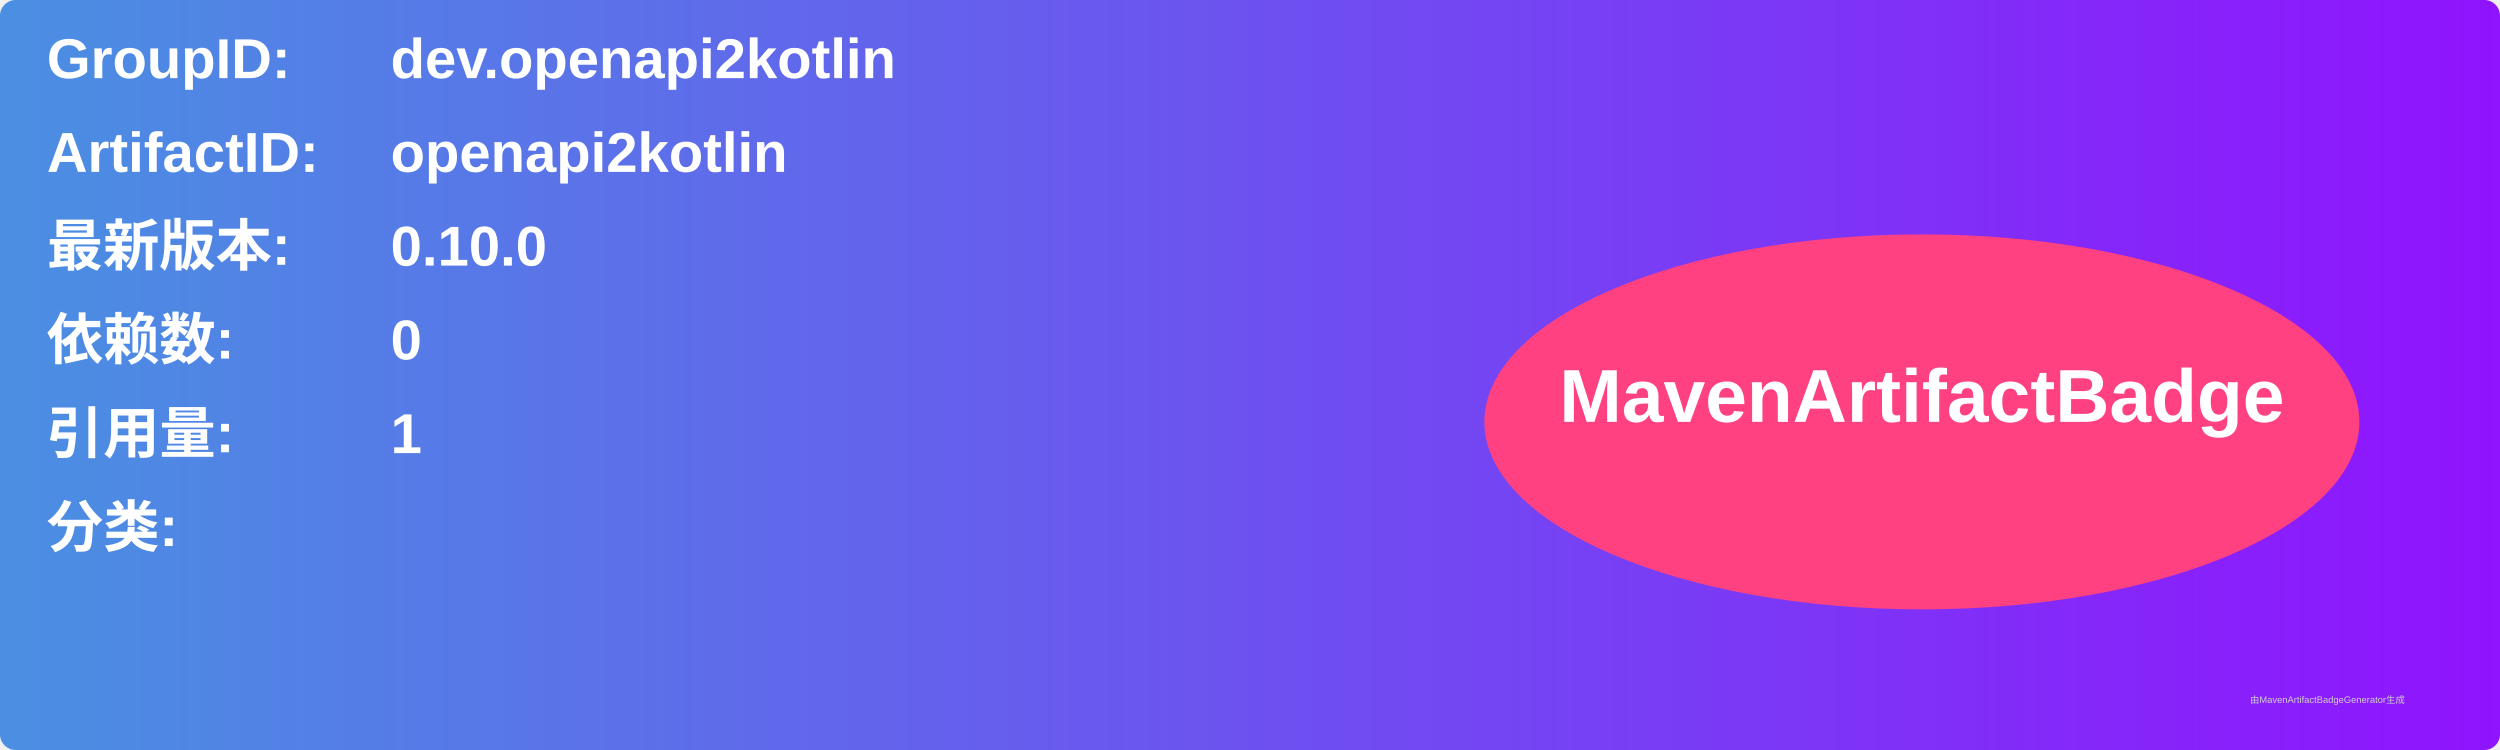
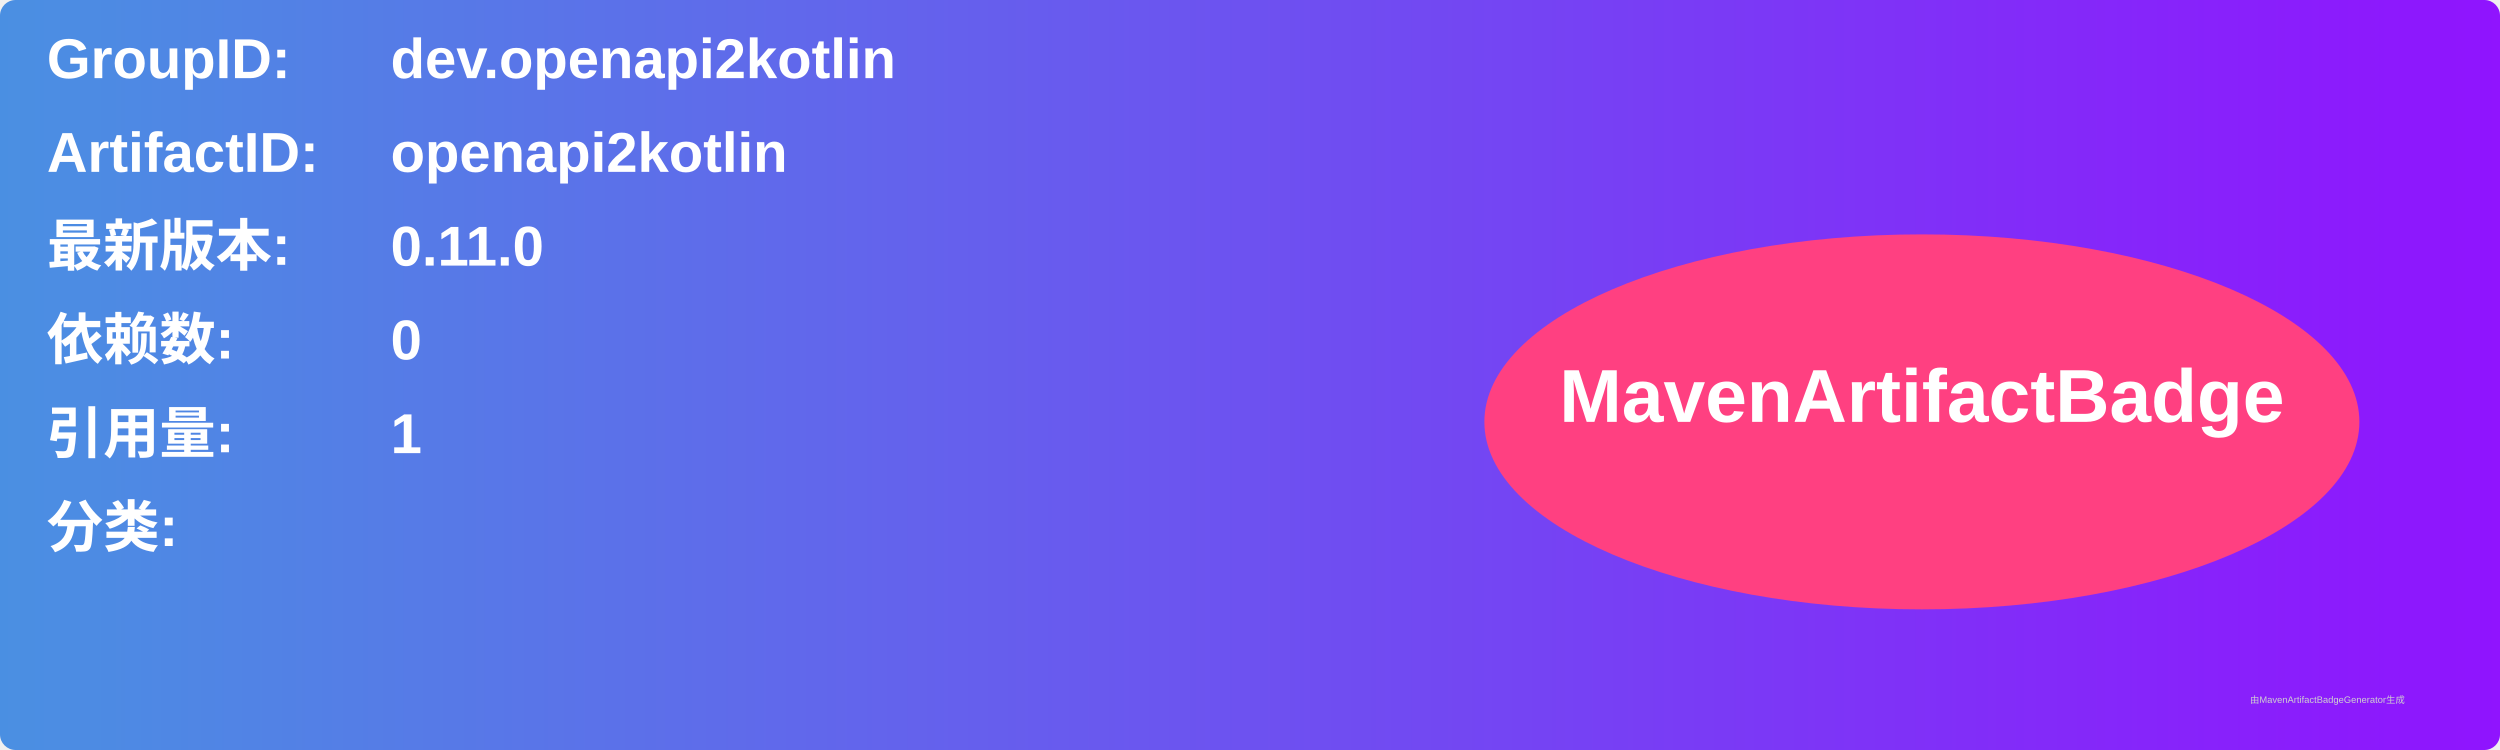
<svg xmlns="http://www.w3.org/2000/svg" width="800" height="240" viewBox="0 0 800 240">
  <linearGradient id="grad" x1="0%" y1="0%" x2="100%" y2="0%">
    <stop offset="0%" stop-color="#4a90e2" />
    <stop offset="100%" stop-color="#9013fe" />
  </linearGradient>
  <rect width="100%" height="100%" rx="5" ry="5" fill="url(#grad)" />
  <g transform="translate(15, 15)">
    <text x="0" y="10" font-family="Arial" font-size="18" fill="white" font-weight="bold" width="260">GroupID:</text>
    <text x="110" y="10" font-family="Arial" font-size="18" fill="white" font-weight="bold" width="460">dev.openapi2kotlin</text>
    <text x="0" y="40" font-family="Arial" font-size="18" fill="white" font-weight="bold" width="260">ArtifactID:</text>
    <text x="110" y="40" font-family="Arial" font-size="18" fill="white" font-weight="bold" width="460">openapi2kotlin</text>
    <text x="0" y="70" font-family="Arial" font-size="18" fill="white" font-weight="bold">最新版本:</text>
    <text x="110" y="70" font-family="Arial" font-size="18" fill="white" font-weight="bold">
-       <tspan font-weight="bold">0.10.0</tspan>
+       <tspan font-weight="bold">0.11.0</tspan>
    </text>
    <text x="0" y="100" font-family="Arial" font-size="18" fill="white" font-weight="bold">依赖数: </text>
    <text x="110" y="100" font-family="Arial" font-size="18" fill="white">
      <tspan font-weight="bold">0</tspan>
    </text>
    <text x="0" y="130" font-family="Arial" font-size="18" fill="white" font-weight="bold">引用量: </text>
    <text x="110" y="130" font-family="Arial" font-size="18" fill="white">
      <tspan font-weight="bold">1</tspan>
    </text>
    <text x="0" y="160" font-family="Arial" font-size="18" fill="white" font-weight="bold">分类:</text>
    <text x="10" y="190" font-family="Arial" font-size="10" fill="white">
      <tspan font-weight="bold" />
    </text>
    <ellipse cx="600" cy="120" rx="140" ry="60" fill="#ff4081" />
    <text x="600" y="120" text-anchor="middle" font-family="Arial" font-size="24" fill="white" font-weight="bold">MavenArtifactBadge</text>
  </g>
  <text x="720" y="225" font-family="Arial" font-size="3" fill="#d0d0d0">由MavenArtifactBadgeGenerator生成</text>
</svg>
